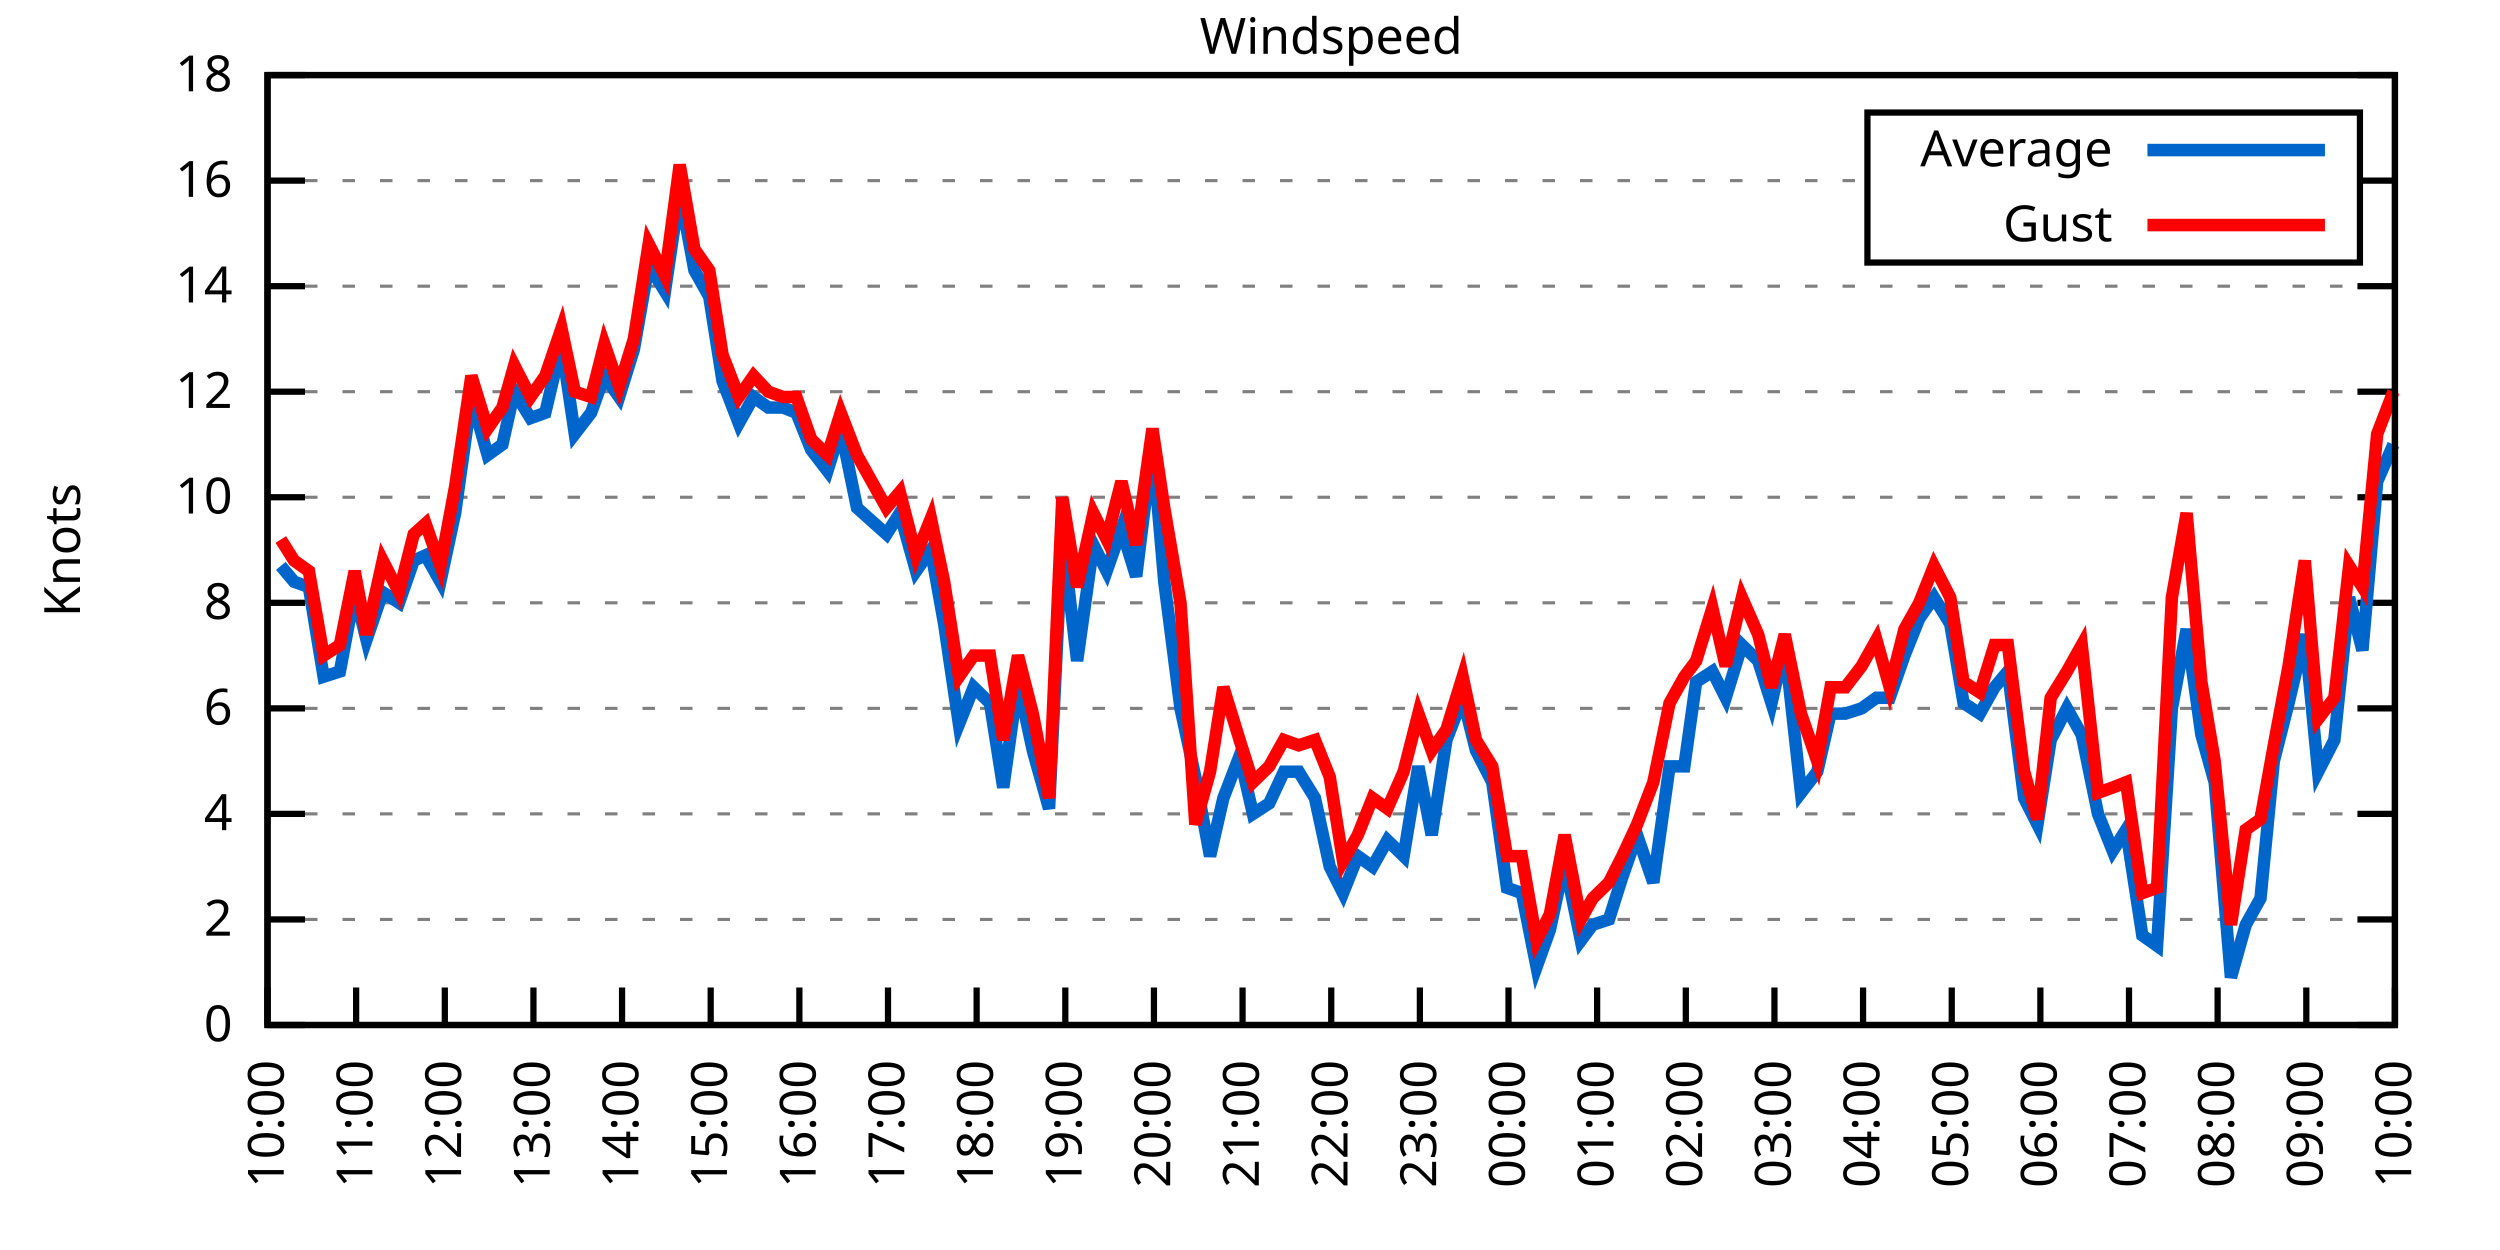
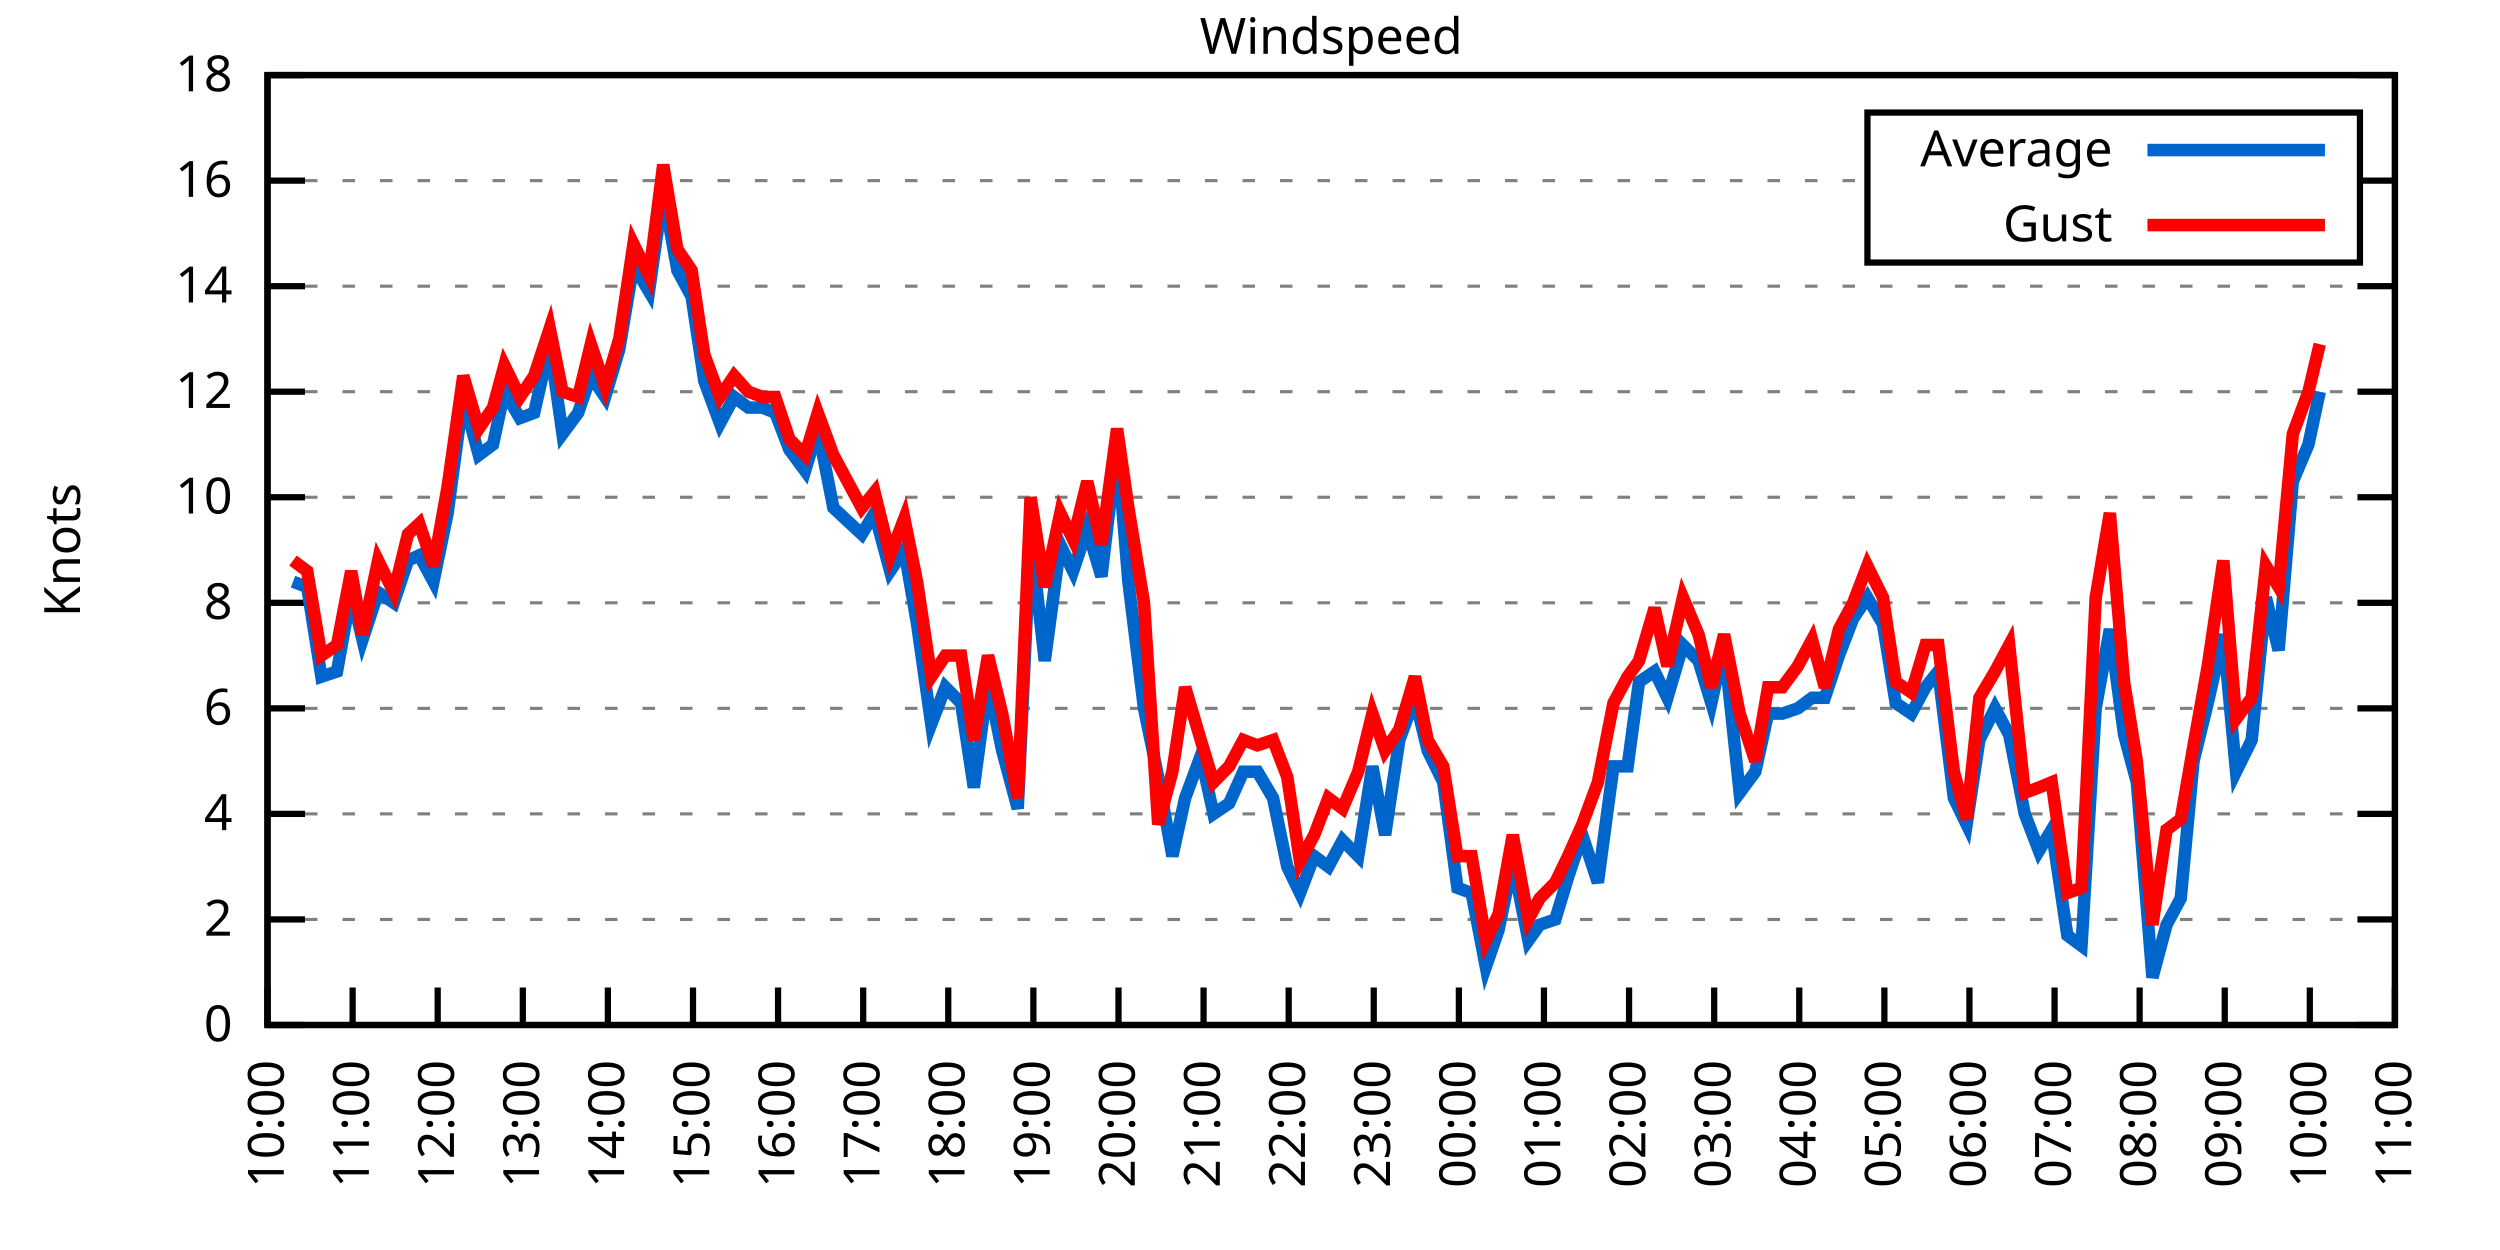
<svg xmlns="http://www.w3.org/2000/svg" xmlns:xlink="http://www.w3.org/1999/xlink" width="400" height="200" viewBox="0 0 400 200">
  <g id="gnuplot_canvas">
    <rect x="0" y="0" width="400" height="200" fill="none" />
    <defs>
      <circle id="gpDot" r="0.5" stroke-width="0.5" stroke="currentColor" />
      <path id="gpPt0" stroke-width="0.333" stroke="currentColor" d="M-1,0 h2 M0,-1 v2" />
      <path id="gpPt1" stroke-width="0.333" stroke="currentColor" d="M-1,-1 L1,1 M1,-1 L-1,1" />
      <path id="gpPt2" stroke-width="0.333" stroke="currentColor" d="M-1,0 L1,0 M0,-1 L0,1 M-1,-1 L1,1 M-1,1 L1,-1" />
      <rect id="gpPt3" stroke-width="0.333" stroke="currentColor" x="-1" y="-1" width="2" height="2" />
      <rect id="gpPt4" stroke-width="0.333" stroke="currentColor" fill="currentColor" x="-1" y="-1" width="2" height="2" />
      <circle id="gpPt5" stroke-width="0.333" stroke="currentColor" cx="0" cy="0" r="1" />
      <use xlink:href="#gpPt5" id="gpPt6" fill="currentColor" stroke="none" />
      <path id="gpPt7" stroke-width="0.333" stroke="currentColor" d="M0,-1.33 L-1.33,0.67 L1.33,0.67 z" />
      <use xlink:href="#gpPt7" id="gpPt8" fill="currentColor" stroke="none" />
      <use xlink:href="#gpPt7" id="gpPt9" stroke="currentColor" transform="rotate(180)" />
      <use xlink:href="#gpPt9" id="gpPt10" fill="currentColor" stroke="none" />
      <use xlink:href="#gpPt3" id="gpPt11" stroke="currentColor" transform="rotate(45)" />
      <use xlink:href="#gpPt11" id="gpPt12" fill="currentColor" stroke="none" />
      <path id="gpPt13" stroke-width="0.333" stroke="currentColor" d="M0,1.330 L1.265,0.411 L0.782,-1.067 L-0.782,-1.076 L-1.265,0.411 z" />
      <use xlink:href="#gpPt13" id="gpPt14" fill="currentColor" stroke="none" />
      <filter id="textbox" filterUnits="objectBoundingBox" x="0" y="0" height="1" width="1">
        <feFlood flood-color="white" flood-opacity="1" result="bgnd" />
        <feComposite in="SourceGraphic" in2="bgnd" operator="atop" />
      </filter>
      <filter id="greybox" filterUnits="objectBoundingBox" x="0" y="0" height="1" width="1">
        <feFlood flood-color="lightgrey" flood-opacity="1" result="grey" />
        <feComposite in="SourceGraphic" in2="grey" operator="atop" />
      </filter>
    </defs>
    <g fill="none" color="white" stroke="currentColor" stroke-width="1.00" stroke-linecap="butt" stroke-linejoin="miter">
</g>
    <g fill="none" color="black" stroke="currentColor" stroke-width="1.00" stroke-linecap="butt" stroke-linejoin="miter">
      <g stroke="none" shape-rendering="crispEdges">
        <polygon fill="rgb(255, 255, 255)" points="42.80,164.00 383.18,164.00 383.18,12.02 42.80,12.02 " />
      </g>
    </g>
    <g fill="none" color="black" stroke="currentColor" stroke-width="1.00" stroke-linecap="butt" stroke-linejoin="miter">
</g>
    <g fill="none" color="black" stroke="black" stroke-width="0.50" stroke-linecap="butt" stroke-linejoin="miter">
</g>
    <g fill="none" color="gray" stroke="currentColor" stroke-width="0.50" stroke-linecap="butt" stroke-linejoin="miter">
      <path stroke="gray" stroke-dasharray="2,4" class="gridline" d="M42.80,164.00 L383.19,164.00  " />
    </g>
    <g fill="none" color="gray" stroke="gray" stroke-width="1.00" stroke-linecap="butt" stroke-linejoin="miter">
</g>
    <g fill="none" color="black" stroke="currentColor" stroke-width="1.00" stroke-linecap="butt" stroke-linejoin="miter">
      <path stroke="black" d="M42.80,164.00 L48.80,164.00 M383.19,164.00 L377.19,164.00  " />
      <g transform="translate(37.20,166.60)" stroke="none" fill="black" font-family="Sans" font-size="8.00" text-anchor="end">
        <text>
          <tspan font-family="Sans"> 0</tspan>
        </text>
      </g>
    </g>
    <g fill="none" color="black" stroke="currentColor" stroke-width="1.00" stroke-linecap="butt" stroke-linejoin="miter">
</g>
    <g fill="none" color="black" stroke="black" stroke-width="0.50" stroke-linecap="butt" stroke-linejoin="miter">
</g>
    <g fill="none" color="gray" stroke="currentColor" stroke-width="0.50" stroke-linecap="butt" stroke-linejoin="miter">
      <path stroke="gray" stroke-dasharray="2,4" class="gridline" d="M42.80,147.11 L383.19,147.11  " />
    </g>
    <g fill="none" color="gray" stroke="gray" stroke-width="1.00" stroke-linecap="butt" stroke-linejoin="miter">
</g>
    <g fill="none" color="black" stroke="currentColor" stroke-width="1.00" stroke-linecap="butt" stroke-linejoin="miter">
      <path stroke="black" d="M42.80,147.11 L48.80,147.11 M383.19,147.11 L377.19,147.11  " />
      <g transform="translate(37.20,149.71)" stroke="none" fill="black" font-family="Sans" font-size="8.00" text-anchor="end">
        <text>
          <tspan font-family="Sans"> 2</tspan>
        </text>
      </g>
    </g>
    <g fill="none" color="black" stroke="currentColor" stroke-width="1.00" stroke-linecap="butt" stroke-linejoin="miter">
</g>
    <g fill="none" color="black" stroke="black" stroke-width="0.50" stroke-linecap="butt" stroke-linejoin="miter">
</g>
    <g fill="none" color="gray" stroke="currentColor" stroke-width="0.50" stroke-linecap="butt" stroke-linejoin="miter">
      <path stroke="gray" stroke-dasharray="2,4" class="gridline" d="M42.80,130.22 L383.19,130.22  " />
    </g>
    <g fill="none" color="gray" stroke="gray" stroke-width="1.00" stroke-linecap="butt" stroke-linejoin="miter">
</g>
    <g fill="none" color="black" stroke="currentColor" stroke-width="1.00" stroke-linecap="butt" stroke-linejoin="miter">
      <path stroke="black" d="M42.80,130.22 L48.80,130.22 M383.19,130.22 L377.19,130.22  " />
      <g transform="translate(37.20,132.82)" stroke="none" fill="black" font-family="Sans" font-size="8.00" text-anchor="end">
        <text>
          <tspan font-family="Sans"> 4</tspan>
        </text>
      </g>
    </g>
    <g fill="none" color="black" stroke="currentColor" stroke-width="1.00" stroke-linecap="butt" stroke-linejoin="miter">
</g>
    <g fill="none" color="black" stroke="black" stroke-width="0.50" stroke-linecap="butt" stroke-linejoin="miter">
</g>
    <g fill="none" color="gray" stroke="currentColor" stroke-width="0.50" stroke-linecap="butt" stroke-linejoin="miter">
      <path stroke="gray" stroke-dasharray="2,4" class="gridline" d="M42.80,113.34 L383.19,113.34  " />
    </g>
    <g fill="none" color="gray" stroke="gray" stroke-width="1.00" stroke-linecap="butt" stroke-linejoin="miter">
</g>
    <g fill="none" color="black" stroke="currentColor" stroke-width="1.00" stroke-linecap="butt" stroke-linejoin="miter">
      <path stroke="black" d="M42.80,113.34 L48.80,113.34 M383.19,113.34 L377.19,113.34  " />
      <g transform="translate(37.20,115.94)" stroke="none" fill="black" font-family="Sans" font-size="8.00" text-anchor="end">
        <text>
          <tspan font-family="Sans"> 6</tspan>
        </text>
      </g>
    </g>
    <g fill="none" color="black" stroke="currentColor" stroke-width="1.00" stroke-linecap="butt" stroke-linejoin="miter">
</g>
    <g fill="none" color="black" stroke="black" stroke-width="0.50" stroke-linecap="butt" stroke-linejoin="miter">
</g>
    <g fill="none" color="gray" stroke="currentColor" stroke-width="0.50" stroke-linecap="butt" stroke-linejoin="miter">
      <path stroke="gray" stroke-dasharray="2,4" class="gridline" d="M42.80,96.45 L383.19,96.45  " />
    </g>
    <g fill="none" color="gray" stroke="gray" stroke-width="1.00" stroke-linecap="butt" stroke-linejoin="miter">
</g>
    <g fill="none" color="black" stroke="currentColor" stroke-width="1.00" stroke-linecap="butt" stroke-linejoin="miter">
      <path stroke="black" d="M42.80,96.45 L48.80,96.45 M383.19,96.45 L377.19,96.45  " />
      <g transform="translate(37.20,99.05)" stroke="none" fill="black" font-family="Sans" font-size="8.00" text-anchor="end">
        <text>
          <tspan font-family="Sans"> 8</tspan>
        </text>
      </g>
    </g>
    <g fill="none" color="black" stroke="currentColor" stroke-width="1.00" stroke-linecap="butt" stroke-linejoin="miter">
</g>
    <g fill="none" color="black" stroke="black" stroke-width="0.50" stroke-linecap="butt" stroke-linejoin="miter">
</g>
    <g fill="none" color="gray" stroke="currentColor" stroke-width="0.50" stroke-linecap="butt" stroke-linejoin="miter">
      <path stroke="gray" stroke-dasharray="2,4" class="gridline" d="M42.80,79.56 L383.19,79.56  " />
    </g>
    <g fill="none" color="gray" stroke="gray" stroke-width="1.00" stroke-linecap="butt" stroke-linejoin="miter">
</g>
    <g fill="none" color="black" stroke="currentColor" stroke-width="1.00" stroke-linecap="butt" stroke-linejoin="miter">
      <path stroke="black" d="M42.80,79.56 L48.80,79.56 M383.19,79.56 L377.19,79.56  " />
      <g transform="translate(37.20,82.16)" stroke="none" fill="black" font-family="Sans" font-size="8.00" text-anchor="end">
        <text>
          <tspan font-family="Sans"> 10</tspan>
        </text>
      </g>
    </g>
    <g fill="none" color="black" stroke="currentColor" stroke-width="1.00" stroke-linecap="butt" stroke-linejoin="miter">
</g>
    <g fill="none" color="black" stroke="black" stroke-width="0.50" stroke-linecap="butt" stroke-linejoin="miter">
</g>
    <g fill="none" color="gray" stroke="currentColor" stroke-width="0.50" stroke-linecap="butt" stroke-linejoin="miter">
      <path stroke="gray" stroke-dasharray="2,4" class="gridline" d="M42.80,62.67 L383.19,62.67  " />
    </g>
    <g fill="none" color="gray" stroke="gray" stroke-width="1.00" stroke-linecap="butt" stroke-linejoin="miter">
</g>
    <g fill="none" color="black" stroke="currentColor" stroke-width="1.00" stroke-linecap="butt" stroke-linejoin="miter">
      <path stroke="black" d="M42.80,62.67 L48.80,62.67 M383.19,62.67 L377.19,62.67  " />
      <g transform="translate(37.20,65.27)" stroke="none" fill="black" font-family="Sans" font-size="8.00" text-anchor="end">
        <text>
          <tspan font-family="Sans"> 12</tspan>
        </text>
      </g>
    </g>
    <g fill="none" color="black" stroke="currentColor" stroke-width="1.00" stroke-linecap="butt" stroke-linejoin="miter">
</g>
    <g fill="none" color="black" stroke="black" stroke-width="0.50" stroke-linecap="butt" stroke-linejoin="miter">
</g>
    <g fill="none" color="gray" stroke="currentColor" stroke-width="0.50" stroke-linecap="butt" stroke-linejoin="miter">
      <path stroke="gray" stroke-dasharray="2,4" class="gridline" d="M42.80,45.79 L383.19,45.79  " />
    </g>
    <g fill="none" color="gray" stroke="gray" stroke-width="1.00" stroke-linecap="butt" stroke-linejoin="miter">
</g>
    <g fill="none" color="black" stroke="currentColor" stroke-width="1.00" stroke-linecap="butt" stroke-linejoin="miter">
      <path stroke="black" d="M42.80,45.79 L48.80,45.79 M383.19,45.79 L377.19,45.79  " />
      <g transform="translate(37.20,48.39)" stroke="none" fill="black" font-family="Sans" font-size="8.00" text-anchor="end">
        <text>
          <tspan font-family="Sans"> 14</tspan>
        </text>
      </g>
    </g>
    <g fill="none" color="black" stroke="currentColor" stroke-width="1.00" stroke-linecap="butt" stroke-linejoin="miter">
</g>
    <g fill="none" color="black" stroke="black" stroke-width="0.50" stroke-linecap="butt" stroke-linejoin="miter">
</g>
    <g fill="none" color="gray" stroke="currentColor" stroke-width="0.50" stroke-linecap="butt" stroke-linejoin="miter">
      <path stroke="gray" stroke-dasharray="2,4" class="gridline" d="M42.80,28.90 L298.79,28.90 M377.59,28.90 L383.19,28.90  " />
    </g>
    <g fill="none" color="gray" stroke="gray" stroke-width="1.00" stroke-linecap="butt" stroke-linejoin="miter">
</g>
    <g fill="none" color="black" stroke="currentColor" stroke-width="1.00" stroke-linecap="butt" stroke-linejoin="miter">
      <path stroke="black" d="M42.80,28.90 L48.80,28.90 M383.19,28.90 L377.19,28.90  " />
      <g transform="translate(37.20,31.50)" stroke="none" fill="black" font-family="Sans" font-size="8.00" text-anchor="end">
        <text>
          <tspan font-family="Sans"> 16</tspan>
        </text>
      </g>
    </g>
    <g fill="none" color="black" stroke="currentColor" stroke-width="1.00" stroke-linecap="butt" stroke-linejoin="miter">
</g>
    <g fill="none" color="black" stroke="black" stroke-width="0.50" stroke-linecap="butt" stroke-linejoin="miter">
</g>
    <g fill="none" color="gray" stroke="currentColor" stroke-width="0.50" stroke-linecap="butt" stroke-linejoin="miter">
      <path stroke="gray" stroke-dasharray="2,4" class="gridline" d="M42.80,12.01 L383.19,12.01  " />
    </g>
    <g fill="none" color="gray" stroke="gray" stroke-width="1.00" stroke-linecap="butt" stroke-linejoin="miter">
</g>
    <g fill="none" color="black" stroke="currentColor" stroke-width="1.00" stroke-linecap="butt" stroke-linejoin="miter">
      <path stroke="black" d="M42.80,12.01 L48.80,12.01 M383.19,12.01 L377.19,12.01  " />
      <g transform="translate(37.20,14.61)" stroke="none" fill="black" font-family="Sans" font-size="8.00" text-anchor="end">
        <text>
          <tspan font-family="Sans"> 18</tspan>
        </text>
      </g>
    </g>
    <g fill="none" color="black" stroke="currentColor" stroke-width="1.00" stroke-linecap="butt" stroke-linejoin="miter">
      <path stroke="black" d="M42.80,164.00 L42.80,158.00  " />
      <g transform="translate(45.40,169.60) rotate(270.00)" stroke="none" fill="black" font-family="Sans" font-size="8.00" text-anchor="end">
        <text>
          <tspan font-family="Sans">10:00</tspan>
        </text>
      </g>
    </g>
    <g fill="none" color="black" stroke="currentColor" stroke-width="1.00" stroke-linecap="butt" stroke-linejoin="miter">
-       <path stroke="black" d="M56.98,164.00 L56.98,158.00  " />
-       <g transform="translate(59.58,169.60) rotate(270.00)" stroke="none" fill="black" font-family="Sans" font-size="8.00" text-anchor="end">
+       <path stroke="black" d="M56.42,164.00 L56.42,158.00  " />
+       <g transform="translate(59.02,169.60) rotate(270.00)" stroke="none" fill="black" font-family="Sans" font-size="8.00" text-anchor="end">
        <text>
          <tspan font-family="Sans">11:00</tspan>
        </text>
      </g>
    </g>
    <g fill="none" color="black" stroke="currentColor" stroke-width="1.00" stroke-linecap="butt" stroke-linejoin="miter">
-       <path stroke="black" d="M71.17,164.00 L71.17,158.00  " />
-       <g transform="translate(73.77,169.60) rotate(270.00)" stroke="none" fill="black" font-family="Sans" font-size="8.00" text-anchor="end">
+       <path stroke="black" d="M70.03,164.00 L70.03,158.00  " />
+       <g transform="translate(72.63,169.60) rotate(270.00)" stroke="none" fill="black" font-family="Sans" font-size="8.00" text-anchor="end">
        <text>
          <tspan font-family="Sans">12:00</tspan>
        </text>
      </g>
    </g>
    <g fill="none" color="black" stroke="currentColor" stroke-width="1.00" stroke-linecap="butt" stroke-linejoin="miter">
-       <path stroke="black" d="M85.35,164.00 L85.35,158.00  " />
-       <g transform="translate(87.95,169.60) rotate(270.00)" stroke="none" fill="black" font-family="Sans" font-size="8.00" text-anchor="end">
+       <path stroke="black" d="M83.65,164.00 L83.65,158.00  " />
+       <g transform="translate(86.25,169.60) rotate(270.00)" stroke="none" fill="black" font-family="Sans" font-size="8.00" text-anchor="end">
        <text>
          <tspan font-family="Sans">13:00</tspan>
        </text>
      </g>
    </g>
    <g fill="none" color="black" stroke="currentColor" stroke-width="1.00" stroke-linecap="butt" stroke-linejoin="miter">
-       <path stroke="black" d="M99.53,164.00 L99.53,158.00  " />
-       <g transform="translate(102.13,169.60) rotate(270.00)" stroke="none" fill="black" font-family="Sans" font-size="8.00" text-anchor="end">
+       <path stroke="black" d="M97.26,164.00 L97.26,158.00  " />
+       <g transform="translate(99.86,169.60) rotate(270.00)" stroke="none" fill="black" font-family="Sans" font-size="8.00" text-anchor="end">
        <text>
          <tspan font-family="Sans">14:00</tspan>
        </text>
      </g>
    </g>
    <g fill="none" color="black" stroke="currentColor" stroke-width="1.00" stroke-linecap="butt" stroke-linejoin="miter">
-       <path stroke="black" d="M113.71,164.00 L113.71,158.00  " />
-       <g transform="translate(116.31,169.60) rotate(270.00)" stroke="none" fill="black" font-family="Sans" font-size="8.00" text-anchor="end">
+       <path stroke="black" d="M110.88,164.00 L110.88,158.00  " />
+       <g transform="translate(113.48,169.60) rotate(270.00)" stroke="none" fill="black" font-family="Sans" font-size="8.00" text-anchor="end">
        <text>
          <tspan font-family="Sans">15:00</tspan>
        </text>
      </g>
    </g>
    <g fill="none" color="black" stroke="currentColor" stroke-width="1.00" stroke-linecap="butt" stroke-linejoin="miter">
-       <path stroke="black" d="M127.90,164.00 L127.90,158.00  " />
-       <g transform="translate(130.50,169.60) rotate(270.00)" stroke="none" fill="black" font-family="Sans" font-size="8.00" text-anchor="end">
+       <path stroke="black" d="M124.49,164.00 L124.49,158.00  " />
+       <g transform="translate(127.09,169.60) rotate(270.00)" stroke="none" fill="black" font-family="Sans" font-size="8.00" text-anchor="end">
        <text>
          <tspan font-family="Sans">16:00</tspan>
        </text>
      </g>
    </g>
    <g fill="none" color="black" stroke="currentColor" stroke-width="1.00" stroke-linecap="butt" stroke-linejoin="miter">
-       <path stroke="black" d="M142.08,164.00 L142.08,158.00  " />
-       <g transform="translate(144.68,169.60) rotate(270.00)" stroke="none" fill="black" font-family="Sans" font-size="8.00" text-anchor="end">
+       <path stroke="black" d="M138.11,164.00 L138.11,158.00  " />
+       <g transform="translate(140.71,169.60) rotate(270.00)" stroke="none" fill="black" font-family="Sans" font-size="8.00" text-anchor="end">
        <text>
          <tspan font-family="Sans">17:00</tspan>
        </text>
      </g>
    </g>
    <g fill="none" color="black" stroke="currentColor" stroke-width="1.00" stroke-linecap="butt" stroke-linejoin="miter">
-       <path stroke="black" d="M156.26,164.00 L156.26,158.00  " />
-       <g transform="translate(158.86,169.60) rotate(270.00)" stroke="none" fill="black" font-family="Sans" font-size="8.00" text-anchor="end">
+       <path stroke="black" d="M151.72,164.00 L151.72,158.00  " />
+       <g transform="translate(154.32,169.60) rotate(270.00)" stroke="none" fill="black" font-family="Sans" font-size="8.00" text-anchor="end">
        <text>
          <tspan font-family="Sans">18:00</tspan>
        </text>
      </g>
    </g>
    <g fill="none" color="black" stroke="currentColor" stroke-width="1.00" stroke-linecap="butt" stroke-linejoin="miter">
-       <path stroke="black" d="M170.45,164.00 L170.45,158.00  " />
-       <g transform="translate(173.05,169.60) rotate(270.00)" stroke="none" fill="black" font-family="Sans" font-size="8.00" text-anchor="end">
+       <path stroke="black" d="M165.34,164.00 L165.34,158.00  " />
+       <g transform="translate(167.94,169.60) rotate(270.00)" stroke="none" fill="black" font-family="Sans" font-size="8.00" text-anchor="end">
        <text>
          <tspan font-family="Sans">19:00</tspan>
        </text>
      </g>
    </g>
    <g fill="none" color="black" stroke="currentColor" stroke-width="1.00" stroke-linecap="butt" stroke-linejoin="miter">
-       <path stroke="black" d="M184.63,164.00 L184.63,158.00  " />
-       <g transform="translate(187.23,169.60) rotate(270.00)" stroke="none" fill="black" font-family="Sans" font-size="8.00" text-anchor="end">
+       <path stroke="black" d="M178.96,164.00 L178.96,158.00  " />
+       <g transform="translate(181.56,169.60) rotate(270.00)" stroke="none" fill="black" font-family="Sans" font-size="8.00" text-anchor="end">
        <text>
          <tspan font-family="Sans">20:00</tspan>
        </text>
      </g>
    </g>
    <g fill="none" color="black" stroke="currentColor" stroke-width="1.00" stroke-linecap="butt" stroke-linejoin="miter">
-       <path stroke="black" d="M198.81,164.00 L198.81,158.00  " />
-       <g transform="translate(201.41,169.60) rotate(270.00)" stroke="none" fill="black" font-family="Sans" font-size="8.00" text-anchor="end">
+       <path stroke="black" d="M192.57,164.00 L192.57,158.00  " />
+       <g transform="translate(195.17,169.60) rotate(270.00)" stroke="none" fill="black" font-family="Sans" font-size="8.00" text-anchor="end">
        <text>
          <tspan font-family="Sans">21:00</tspan>
        </text>
      </g>
    </g>
    <g fill="none" color="black" stroke="currentColor" stroke-width="1.00" stroke-linecap="butt" stroke-linejoin="miter">
-       <path stroke="black" d="M213.00,164.00 L213.00,158.00  " />
-       <g transform="translate(215.60,169.60) rotate(270.00)" stroke="none" fill="black" font-family="Sans" font-size="8.00" text-anchor="end">
+       <path stroke="black" d="M206.19,164.00 L206.19,158.00  " />
+       <g transform="translate(208.79,169.60) rotate(270.00)" stroke="none" fill="black" font-family="Sans" font-size="8.00" text-anchor="end">
        <text>
          <tspan font-family="Sans">22:00</tspan>
        </text>
      </g>
    </g>
    <g fill="none" color="black" stroke="currentColor" stroke-width="1.00" stroke-linecap="butt" stroke-linejoin="miter">
-       <path stroke="black" d="M227.18,164.00 L227.18,158.00  " />
-       <g transform="translate(229.78,169.60) rotate(270.00)" stroke="none" fill="black" font-family="Sans" font-size="8.00" text-anchor="end">
+       <path stroke="black" d="M219.80,164.00 L219.80,158.00  " />
+       <g transform="translate(222.40,169.60) rotate(270.00)" stroke="none" fill="black" font-family="Sans" font-size="8.00" text-anchor="end">
        <text>
          <tspan font-family="Sans">23:00</tspan>
        </text>
      </g>
    </g>
    <g fill="none" color="black" stroke="currentColor" stroke-width="1.00" stroke-linecap="butt" stroke-linejoin="miter">
-       <path stroke="black" d="M241.36,164.00 L241.36,158.00  " />
-       <g transform="translate(243.96,169.60) rotate(270.00)" stroke="none" fill="black" font-family="Sans" font-size="8.00" text-anchor="end">
+       <path stroke="black" d="M233.42,164.00 L233.42,158.00  " />
+       <g transform="translate(236.02,169.60) rotate(270.00)" stroke="none" fill="black" font-family="Sans" font-size="8.00" text-anchor="end">
        <text>
          <tspan font-family="Sans">00:00</tspan>
        </text>
      </g>
    </g>
    <g fill="none" color="black" stroke="currentColor" stroke-width="1.00" stroke-linecap="butt" stroke-linejoin="miter">
-       <path stroke="black" d="M255.54,164.00 L255.54,158.00  " />
-       <g transform="translate(258.14,169.60) rotate(270.00)" stroke="none" fill="black" font-family="Sans" font-size="8.00" text-anchor="end">
+       <path stroke="black" d="M247.03,164.00 L247.03,158.00  " />
+       <g transform="translate(249.63,169.60) rotate(270.00)" stroke="none" fill="black" font-family="Sans" font-size="8.00" text-anchor="end">
        <text>
          <tspan font-family="Sans">01:00</tspan>
        </text>
      </g>
    </g>
    <g fill="none" color="black" stroke="currentColor" stroke-width="1.00" stroke-linecap="butt" stroke-linejoin="miter">
-       <path stroke="black" d="M269.73,164.00 L269.73,158.00  " />
-       <g transform="translate(272.33,169.60) rotate(270.00)" stroke="none" fill="black" font-family="Sans" font-size="8.00" text-anchor="end">
+       <path stroke="black" d="M260.65,164.00 L260.65,158.00  " />
+       <g transform="translate(263.25,169.60) rotate(270.00)" stroke="none" fill="black" font-family="Sans" font-size="8.00" text-anchor="end">
        <text>
          <tspan font-family="Sans">02:00</tspan>
        </text>
      </g>
    </g>
    <g fill="none" color="black" stroke="currentColor" stroke-width="1.00" stroke-linecap="butt" stroke-linejoin="miter">
-       <path stroke="black" d="M283.91,164.00 L283.91,158.00  " />
-       <g transform="translate(286.51,169.60) rotate(270.00)" stroke="none" fill="black" font-family="Sans" font-size="8.00" text-anchor="end">
+       <path stroke="black" d="M274.27,164.00 L274.27,158.00  " />
+       <g transform="translate(276.87,169.60) rotate(270.00)" stroke="none" fill="black" font-family="Sans" font-size="8.00" text-anchor="end">
        <text>
          <tspan font-family="Sans">03:00</tspan>
        </text>
      </g>
    </g>
    <g fill="none" color="black" stroke="currentColor" stroke-width="1.00" stroke-linecap="butt" stroke-linejoin="miter">
-       <path stroke="black" d="M298.09,164.00 L298.09,158.00  " />
-       <g transform="translate(300.69,169.60) rotate(270.00)" stroke="none" fill="black" font-family="Sans" font-size="8.00" text-anchor="end">
+       <path stroke="black" d="M287.88,164.00 L287.88,158.00  " />
+       <g transform="translate(290.48,169.60) rotate(270.00)" stroke="none" fill="black" font-family="Sans" font-size="8.00" text-anchor="end">
        <text>
          <tspan font-family="Sans">04:00</tspan>
        </text>
      </g>
    </g>
    <g fill="none" color="black" stroke="currentColor" stroke-width="1.00" stroke-linecap="butt" stroke-linejoin="miter">
-       <path stroke="black" d="M312.28,164.00 L312.28,158.00  " />
-       <g transform="translate(314.88,169.60) rotate(270.00)" stroke="none" fill="black" font-family="Sans" font-size="8.00" text-anchor="end">
+       <path stroke="black" d="M301.50,164.00 L301.50,158.00  " />
+       <g transform="translate(304.10,169.60) rotate(270.00)" stroke="none" fill="black" font-family="Sans" font-size="8.00" text-anchor="end">
        <text>
          <tspan font-family="Sans">05:00</tspan>
        </text>
      </g>
    </g>
    <g fill="none" color="black" stroke="currentColor" stroke-width="1.00" stroke-linecap="butt" stroke-linejoin="miter">
-       <path stroke="black" d="M326.46,164.00 L326.46,158.00  " />
-       <g transform="translate(329.06,169.60) rotate(270.00)" stroke="none" fill="black" font-family="Sans" font-size="8.00" text-anchor="end">
+       <path stroke="black" d="M315.11,164.00 L315.11,158.00  " />
+       <g transform="translate(317.71,169.60) rotate(270.00)" stroke="none" fill="black" font-family="Sans" font-size="8.00" text-anchor="end">
        <text>
          <tspan font-family="Sans">06:00</tspan>
        </text>
      </g>
    </g>
    <g fill="none" color="black" stroke="currentColor" stroke-width="1.00" stroke-linecap="butt" stroke-linejoin="miter">
-       <path stroke="black" d="M340.64,164.00 L340.64,158.00  " />
-       <g transform="translate(343.24,169.60) rotate(270.00)" stroke="none" fill="black" font-family="Sans" font-size="8.00" text-anchor="end">
+       <path stroke="black" d="M328.73,164.00 L328.73,158.00  " />
+       <g transform="translate(331.33,169.60) rotate(270.00)" stroke="none" fill="black" font-family="Sans" font-size="8.00" text-anchor="end">
        <text>
          <tspan font-family="Sans">07:00</tspan>
        </text>
      </g>
    </g>
    <g fill="none" color="black" stroke="currentColor" stroke-width="1.00" stroke-linecap="butt" stroke-linejoin="miter">
-       <path stroke="black" d="M354.82,164.00 L354.82,158.00  " />
-       <g transform="translate(357.42,169.60) rotate(270.00)" stroke="none" fill="black" font-family="Sans" font-size="8.00" text-anchor="end">
+       <path stroke="black" d="M342.34,164.00 L342.34,158.00  " />
+       <g transform="translate(344.94,169.60) rotate(270.00)" stroke="none" fill="black" font-family="Sans" font-size="8.00" text-anchor="end">
        <text>
          <tspan font-family="Sans">08:00</tspan>
        </text>
      </g>
    </g>
    <g fill="none" color="black" stroke="currentColor" stroke-width="1.00" stroke-linecap="butt" stroke-linejoin="miter">
-       <path stroke="black" d="M369.01,164.00 L369.01,158.00  " />
-       <g transform="translate(371.61,169.60) rotate(270.00)" stroke="none" fill="black" font-family="Sans" font-size="8.00" text-anchor="end">
+       <path stroke="black" d="M355.96,164.00 L355.96,158.00  " />
+       <g transform="translate(358.56,169.60) rotate(270.00)" stroke="none" fill="black" font-family="Sans" font-size="8.00" text-anchor="end">
        <text>
          <tspan font-family="Sans">09:00</tspan>
+         </text>
+       </g>
+     </g>
+     <g fill="none" color="black" stroke="currentColor" stroke-width="1.00" stroke-linecap="butt" stroke-linejoin="miter">
+       <path stroke="black" d="M369.57,164.00 L369.57,158.00  " />
+       <g transform="translate(372.17,169.60) rotate(270.00)" stroke="none" fill="black" font-family="Sans" font-size="8.00" text-anchor="end">
+         <text>
+           <tspan font-family="Sans">10:00</tspan>
        </text>
      </g>
    </g>
    <g fill="none" color="black" stroke="currentColor" stroke-width="1.00" stroke-linecap="butt" stroke-linejoin="miter">
      <path stroke="black" d="M383.19,164.00 L383.19,158.00  " />
      <g transform="translate(385.79,169.60) rotate(270.00)" stroke="none" fill="black" font-family="Sans" font-size="8.00" text-anchor="end">
        <text>
-           <tspan font-family="Sans">10:00</tspan>
+           <tspan font-family="Sans">11:00</tspan>
        </text>
      </g>
    </g>
    <g fill="none" color="black" stroke="currentColor" stroke-width="1.00" stroke-linecap="butt" stroke-linejoin="miter">
</g>
    <g fill="none" color="black" stroke="currentColor" stroke-width="1.00" stroke-linecap="butt" stroke-linejoin="miter">
      <path stroke="black" d="M42.80,12.01 L42.80,164.00 L383.19,164.00 L383.19,12.01 L42.80,12.01 Z  " />
    </g>
    <g fill="none" color="black" stroke="currentColor" stroke-width="1.00" stroke-linecap="butt" stroke-linejoin="miter">
</g>
    <g fill="none" color="black" stroke="currentColor" stroke-width="1.00" stroke-linecap="butt" stroke-linejoin="miter">
      <path stroke="black" d="M298.79,42.01 L298.79,18.01 L377.59,18.01 L377.59,42.01 L298.79,42.01 Z  " />
    </g>
    <g id="Windspeed_plot_1">
      <g fill="none" color="white" stroke="black" stroke-width="2.00" stroke-linecap="butt" stroke-linejoin="miter">
</g>
      <g fill="none" color="black" stroke="currentColor" stroke-width="2.00" stroke-linecap="butt" stroke-linejoin="miter">
        <g transform="translate(337.99,26.61)" stroke="none" fill="black" font-family="Sans" font-size="8.00" text-anchor="end">
          <text>
            <tspan font-family="Sans">Average</tspan>
          </text>
        </g>
      </g>
      <g fill="none" color="black" stroke="currentColor" stroke-width="2.00" stroke-linecap="butt" stroke-linejoin="miter">
-         <path stroke="rgb(  0, 102, 204)" d="M343.59,24.01 L371.99,24.01 M44.93,90.54 L47.05,93.07 L49.42,93.92 L51.78,108.27 L54.38,107.43 L56.75,94.76   L58.64,102.36 L61.24,94.76 L63.84,96.45 L66.20,89.69 L68.09,88.85 L70.46,93.07 L72.82,82.09 L75.42,63.52   L78.02,72.81 L80.38,71.12 L82.28,62.67 L84.88,66.90 L87.24,66.05 L89.84,55.07 L91.97,69.43 L94.57,66.05   L96.70,60.14 L99.06,63.52 L101.42,55.92 L103.79,42.41 L106.39,46.63 L108.75,30.59 L111.11,43.25 L113.48,47.47   L115.61,60.98 L118.21,67.74 L120.57,63.52 L122.93,65.21 L125.30,65.21 L127.42,66.05 L129.79,71.96 L132.39,75.34   L134.52,68.58 L137.12,81.25 L141.84,85.47 L143.97,82.09 L146.57,91.38 L148.94,88.00 L151.06,99.83 L153.43,115.87   L155.79,109.96 L158.39,112.49 L160.52,126.00 L162.88,109.11 L165.25,120.09 L167.85,129.38 L169.97,85.47 L172.34,105.74   L174.94,87.16 L177.06,91.38 L179.43,84.63 L181.79,92.23 L184.39,71.12 L186.28,93.07 L188.88,113.34 L191.25,124.31   L193.61,136.98 L195.74,127.69 L198.34,120.94 L200.47,130.22 L203.07,128.54 L205.43,123.47 L207.79,123.47 L210.39,127.69   L212.76,138.67 L214.89,142.89 L217.25,136.98 L219.61,138.67 L221.98,134.45 L224.58,136.98 L226.94,122.62 L229.07,133.60   L231.43,118.40 L234.03,111.65 L236.16,120.09 L238.76,125.16 L241.12,142.05 L243.49,142.89 L245.85,154.71 L247.98,148.80   L250.34,137.82 L252.94,150.49 L254.83,147.96 L257.43,147.11 L259.56,140.36 L261.93,133.60 L264.53,141.20 L267.13,122.62   L269.49,122.62 L271.38,109.11 L273.98,107.43 L276.11,111.65 L278.71,103.20 L281.31,105.74 L283.44,112.49 L285.56,103.20   L288.16,126.85 L290.76,123.47 L292.89,114.18 L295.26,114.18 L297.86,113.34 L300.22,111.65 L302.35,111.65 L304.71,104.89   L307.08,98.98 L309.44,95.60 L312.04,99.83 L314.17,112.49 L316.77,114.18 L319.13,109.96 L321.26,107.43 L323.86,127.69   L325.99,131.91 L328.11,118.40 L330.71,113.34 L333.08,117.56 L335.68,130.22 L338.04,136.14 L340.17,132.76 L342.77,149.65   L345.13,151.33 L347.50,113.34 L349.86,100.67 L352.22,117.56 L354.35,125.16 L356.95,156.40 L359.32,147.96 L361.68,143.73   L363.81,121.78 L366.17,112.49 L368.77,101.52 L370.90,123.47 L373.50,118.40 L375.86,95.60 L377.99,104.05 L380.35,77.03   L382.95,71.12  " />
+         <path stroke="rgb(  0, 102, 204)" d="M343.59,24.01 L371.99,24.01 M46.88,93.07 L49.15,93.92 L51.42,108.27 L53.92,107.43 L56.19,94.76 L58.00,102.36   L60.50,94.76 L63.00,96.45 L65.27,89.69 L67.08,88.85 L69.35,93.07 L71.62,82.09 L74.12,63.52 L76.61,72.81   L78.88,71.12 L80.70,62.67 L83.19,66.90 L85.46,66.05 L87.96,55.07 L90.00,69.43 L92.50,66.05 L94.54,60.14   L96.81,63.52 L99.08,55.92 L101.35,42.41 L103.84,46.63 L106.11,30.59 L108.38,43.25 L110.65,47.47 L112.69,60.98   L115.19,67.74 L117.46,63.52 L119.73,65.21 L122.00,65.21 L124.04,66.05 L126.31,71.96 L128.81,75.34 L130.85,68.58   L133.34,81.25 L137.88,85.47 L139.92,82.09 L142.42,91.38 L144.69,88.00 L146.73,99.83 L149.00,115.87 L151.27,109.96   L153.77,112.49 L155.81,126.00 L158.08,109.11 L160.35,120.09 L162.84,129.38 L164.89,85.47 L167.16,105.74 L169.65,87.16   L171.69,91.38 L173.96,84.63 L176.23,92.23 L178.73,71.12 L180.54,93.07 L183.04,113.34 L185.31,124.31 L187.58,136.98   L189.62,127.69 L192.12,120.94 L194.16,130.22 L196.66,128.54 L198.93,123.47 L201.19,123.47 L203.69,127.69 L205.96,138.67   L208.00,142.89 L210.27,136.98 L212.54,138.67 L214.81,134.45 L217.31,136.98 L219.58,122.62 L221.62,133.60 L223.89,118.40   L226.38,111.65 L228.43,120.09 L230.92,125.16 L233.19,142.05 L235.46,142.89 L237.73,154.71 L239.77,148.80 L242.04,137.82   L244.54,150.49 L246.35,147.96 L248.85,147.11 L250.89,140.36 L253.16,133.60 L255.66,141.20 L258.15,122.62 L260.42,122.62   L262.24,109.11 L264.73,107.43 L266.78,111.65 L269.27,103.20 L271.77,105.74 L273.81,112.49 L275.85,103.20 L278.35,126.85   L280.85,123.47 L282.89,114.18 L285.16,114.18 L287.65,113.34 L289.92,111.65 L291.97,111.65 L294.23,104.89 L296.50,98.98   L298.77,95.60 L301.27,99.83 L303.31,112.49 L305.81,114.18 L308.08,109.96 L310.12,107.43 L312.62,127.69 L314.66,131.91   L316.70,118.40 L319.20,113.34 L321.47,117.56 L323.96,130.22 L326.23,136.14 L328.27,132.76 L330.77,149.65 L333.04,151.33   L335.31,113.34 L337.58,100.67 L339.85,117.56 L341.89,125.16 L344.39,156.40 L346.65,147.96 L348.92,143.73 L350.97,121.78   L353.24,112.49 L355.73,101.52 L357.77,123.47 L360.27,118.40 L362.54,95.60 L364.58,104.05 L366.85,77.03 L369.35,71.12   L371.16,62.67  " />
      </g>
    </g>
    <g id="Windspeed_plot_2">
      <g fill="none" color="black" stroke="currentColor" stroke-width="2.00" stroke-linecap="butt" stroke-linejoin="miter">
        <g transform="translate(337.99,38.61)" stroke="none" fill="black" font-family="Sans" font-size="8.00" text-anchor="end">
          <text>
            <tspan font-family="Sans">Gust</tspan>
          </text>
        </g>
      </g>
      <g fill="none" color="black" stroke="currentColor" stroke-width="2.00" stroke-linecap="butt" stroke-linejoin="miter">
-         <path stroke="rgb(255,   0,   0)" d="M343.59,36.01 L371.99,36.01 M44.93,86.32 L47.05,89.69 L49.42,91.38 L51.78,104.89 L54.38,103.20 L56.75,91.38   L58.64,101.52 L61.24,89.69 L63.84,94.76 L66.20,85.47 L68.09,83.78 L70.46,90.54 L72.82,77.87 L75.42,60.14   L78.02,68.58 L80.38,65.21 L82.28,58.45 L84.88,63.52 L87.24,60.14 L89.84,52.54 L91.97,62.67 L94.57,63.52   L96.70,55.07 L99.06,61.83 L101.42,54.23 L103.79,39.03 L106.39,44.10 L108.75,26.36 L111.11,39.87 L113.48,43.25   L115.61,56.76 L118.21,63.52 L120.57,60.14 L122.93,62.67 L125.30,63.52 L127.42,63.52 L129.79,70.27 L132.39,72.81   L134.52,66.05 L137.12,72.81 L141.84,81.25 L143.97,78.72 L146.57,88.85 L148.94,82.94 L151.06,93.07 L153.43,108.27   L155.79,104.89 L158.39,104.89 L160.52,118.40 L162.88,104.89 L165.25,114.18 L167.85,127.69 L169.97,79.56 L172.34,93.92   L174.94,82.09 L177.06,86.32 L179.43,77.03 L181.79,87.16 L184.39,68.58 L186.28,81.25 L188.88,96.45 L191.25,131.91   L193.61,123.47 L195.74,109.96 L198.34,118.40 L200.47,125.16 L203.07,122.62 L205.43,118.40 L207.79,119.25 L210.39,118.40   L212.76,124.31 L214.89,137.82 L217.25,133.60 L219.61,127.69 L221.98,129.38 L224.58,123.47 L226.94,114.18 L229.07,120.09   L231.43,116.71 L234.03,108.27 L236.16,118.40 L238.76,122.62 L241.12,136.98 L243.49,136.98 L245.85,150.49 L247.98,146.27   L250.34,133.60 L252.94,147.11 L254.83,143.73 L257.43,141.20 L259.56,136.98 L261.93,131.91 L264.53,125.16 L267.13,112.49   L269.49,108.27 L271.38,105.74 L273.98,97.29 L276.11,106.58 L278.71,95.60 L281.31,101.52 L283.44,109.96 L285.56,101.52   L288.16,114.18 L290.76,121.78 L292.89,109.96 L295.26,109.96 L297.86,106.58 L300.22,102.36 L302.35,109.96 L304.71,100.67   L307.08,96.45 L309.44,90.54 L312.04,95.60 L314.17,109.11 L316.77,110.80 L319.13,103.20 L321.26,103.20 L323.86,123.47   L325.99,131.07 L328.11,111.65 L330.71,107.43 L333.08,103.20 L335.68,126.85 L338.04,126.00 L340.17,125.16 L342.77,142.89   L345.13,142.05 L347.50,95.60 L349.86,82.09 L352.22,109.11 L354.35,121.78 L356.95,147.96 L359.32,132.76 L361.68,131.07   L363.81,119.25 L366.17,106.58 L368.77,89.69 L370.90,115.03 L373.50,111.65 L375.86,90.54 L377.99,93.92 L380.35,69.43   L382.95,62.67  " />
+         <path stroke="rgb(255,   0,   0)" d="M343.59,36.01 L371.99,36.01 M46.88,89.69 L49.15,91.38 L51.42,104.89 L53.92,103.20 L56.19,91.38 L58.00,101.52   L60.50,89.69 L63.00,94.76 L65.27,85.47 L67.08,83.78 L69.35,90.54 L71.62,77.87 L74.12,60.14 L76.61,68.58   L78.88,65.21 L80.70,58.45 L83.19,63.52 L85.46,60.14 L87.96,52.54 L90.00,62.67 L92.50,63.52 L94.54,55.07   L96.81,61.83 L99.08,54.23 L101.35,39.03 L103.84,44.10 L106.11,26.36 L108.38,39.87 L110.65,43.25 L112.69,56.76   L115.19,63.52 L117.46,60.14 L119.73,62.67 L122.00,63.52 L124.04,63.52 L126.31,70.27 L128.81,72.81 L130.85,66.05   L133.34,72.81 L137.88,81.25 L139.92,78.72 L142.42,88.85 L144.69,82.94 L146.73,93.07 L149.00,108.27 L151.27,104.89   L153.77,104.89 L155.81,118.40 L158.08,104.89 L160.35,114.18 L162.84,127.69 L164.89,79.56 L167.16,93.92 L169.65,82.09   L171.69,86.32 L173.96,77.03 L176.23,87.16 L178.73,68.58 L180.54,81.25 L183.04,96.45 L185.31,131.91 L187.58,123.47   L189.62,109.96 L192.12,118.40 L194.16,125.16 L196.66,122.62 L198.93,118.40 L201.19,119.25 L203.69,118.40 L205.96,124.31   L208.00,137.82 L210.27,133.60 L212.54,127.69 L214.81,129.38 L217.31,123.47 L219.58,114.18 L221.62,120.09 L223.89,116.71   L226.38,108.27 L228.43,118.40 L230.92,122.62 L233.19,136.98 L235.46,136.98 L237.73,150.49 L239.77,146.27 L242.04,133.60   L244.54,147.11 L246.35,143.73 L248.85,141.20 L250.89,136.98 L253.16,131.91 L255.66,125.16 L258.15,112.49 L260.42,108.27   L262.24,105.74 L264.73,97.29 L266.78,106.58 L269.27,95.60 L271.77,101.52 L273.81,109.96 L275.85,101.52 L278.35,114.18   L280.85,121.78 L282.89,109.96 L285.16,109.96 L287.65,106.58 L289.92,102.36 L291.97,109.96 L294.23,100.67 L296.50,96.45   L298.77,90.54 L301.27,95.60 L303.31,109.11 L305.81,110.80 L308.08,103.20 L310.12,103.20 L312.62,123.47 L314.66,131.07   L316.70,111.65 L319.20,107.43 L321.47,103.20 L323.96,126.85 L326.23,126.00 L328.27,125.16 L330.77,142.89 L333.04,142.05   L335.31,95.60 L337.58,82.09 L339.85,109.11 L341.89,121.78 L344.39,147.96 L346.65,132.76 L348.92,131.07 L350.97,119.25   L353.24,106.58 L355.73,89.69 L357.77,115.03 L360.27,111.65 L362.54,90.54 L364.58,93.92 L366.85,69.43 L369.35,62.67   L371.16,55.07  " />
      </g>
    </g>
    <g fill="none" color="black" stroke="currentColor" stroke-width="2.00" stroke-linecap="butt" stroke-linejoin="miter">
</g>
    <g fill="none" color="black" stroke="black" stroke-width="1.00" stroke-linecap="butt" stroke-linejoin="miter">
</g>
    <g fill="none" color="black" stroke="currentColor" stroke-width="1.00" stroke-linecap="butt" stroke-linejoin="miter">
      <path stroke="black" d="M42.80,12.01 L42.80,164.00 L383.19,164.00 L383.19,12.01 L42.80,12.01 Z  " />
      <g transform="translate(12.80,88.01) rotate(270.00)" stroke="none" fill="black" font-family="Sans" font-size="8.00" text-anchor="middle">
        <text>
          <tspan font-family="Sans">Knots</tspan>
        </text>
      </g>
    </g>
    <g fill="none" color="black" stroke="currentColor" stroke-width="1.00" stroke-linecap="butt" stroke-linejoin="miter">
</g>
    <g fill="none" color="black" stroke="currentColor" stroke-width="1.00" stroke-linecap="butt" stroke-linejoin="miter">
      <g transform="translate(212.99,8.61)" stroke="none" fill="black" font-family="Sans" font-size="8.00" text-anchor="middle">
        <text>
          <tspan font-family="Sans">Windspeed</tspan>
        </text>
      </g>
    </g>
    <g fill="none" color="black" stroke="currentColor" stroke-width="1.00" stroke-linecap="butt" stroke-linejoin="miter">
</g>
  </g>
</svg>
